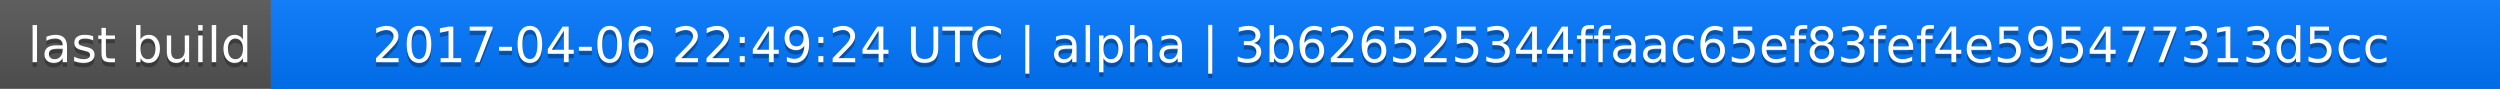
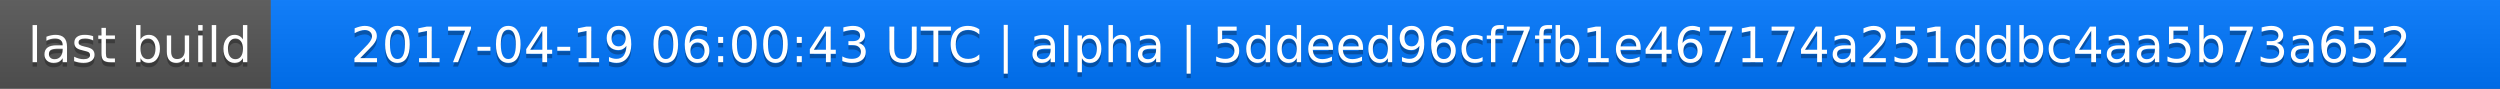
<svg xmlns="http://www.w3.org/2000/svg" width="563" height="20">
  <linearGradient id="a" x2="0" y2="100%">
    <stop offset="0" stop-color="#bbb" stop-opacity=".1" />
    <stop offset="1" stop-opacity=".1" />
  </linearGradient>
  <rect rx="0" width="563" height="20" fill="#555" />
  <rect rx="0" x="61" width="502" height="20" fill="#07f" />
  <path fill="#07f" d="M61 0h4v20h-4z" />
  <rect rx="0" width="563" height="20" fill="url(#a)" />
  <g fill="#fff" text-anchor="middle" font-family="DejaVu Sans,Verdana,Geneva,sans-serif" font-size="11">
    <text x="31.5" y="15" fill="#010101" fill-opacity=".3">last build</text>
    <text x="31.5" y="14">last build</text>
-     <text x="311" y="15" fill="#010101" fill-opacity=".3">2017-04-06 22:49:24 UTC | alpha | 3b626525344ffaac65ef83fef4e595477313d5cc</text>
-     <text x="311" y="14">2017-04-06 22:49:24 UTC | alpha | 3b626525344ffaac65ef83fef4e595477313d5cc</text>
+     <text x="311" y="15" fill="#010101" fill-opacity=".3">2017-04-19 06:00:43 UTC | alpha | 5ddeed96cf7fb1e467174a251ddbc4aa5b73a652</text>
+     <text x="311" y="14">2017-04-19 06:00:43 UTC | alpha | 5ddeed96cf7fb1e467174a251ddbc4aa5b73a652</text>
  </g>
</svg>
